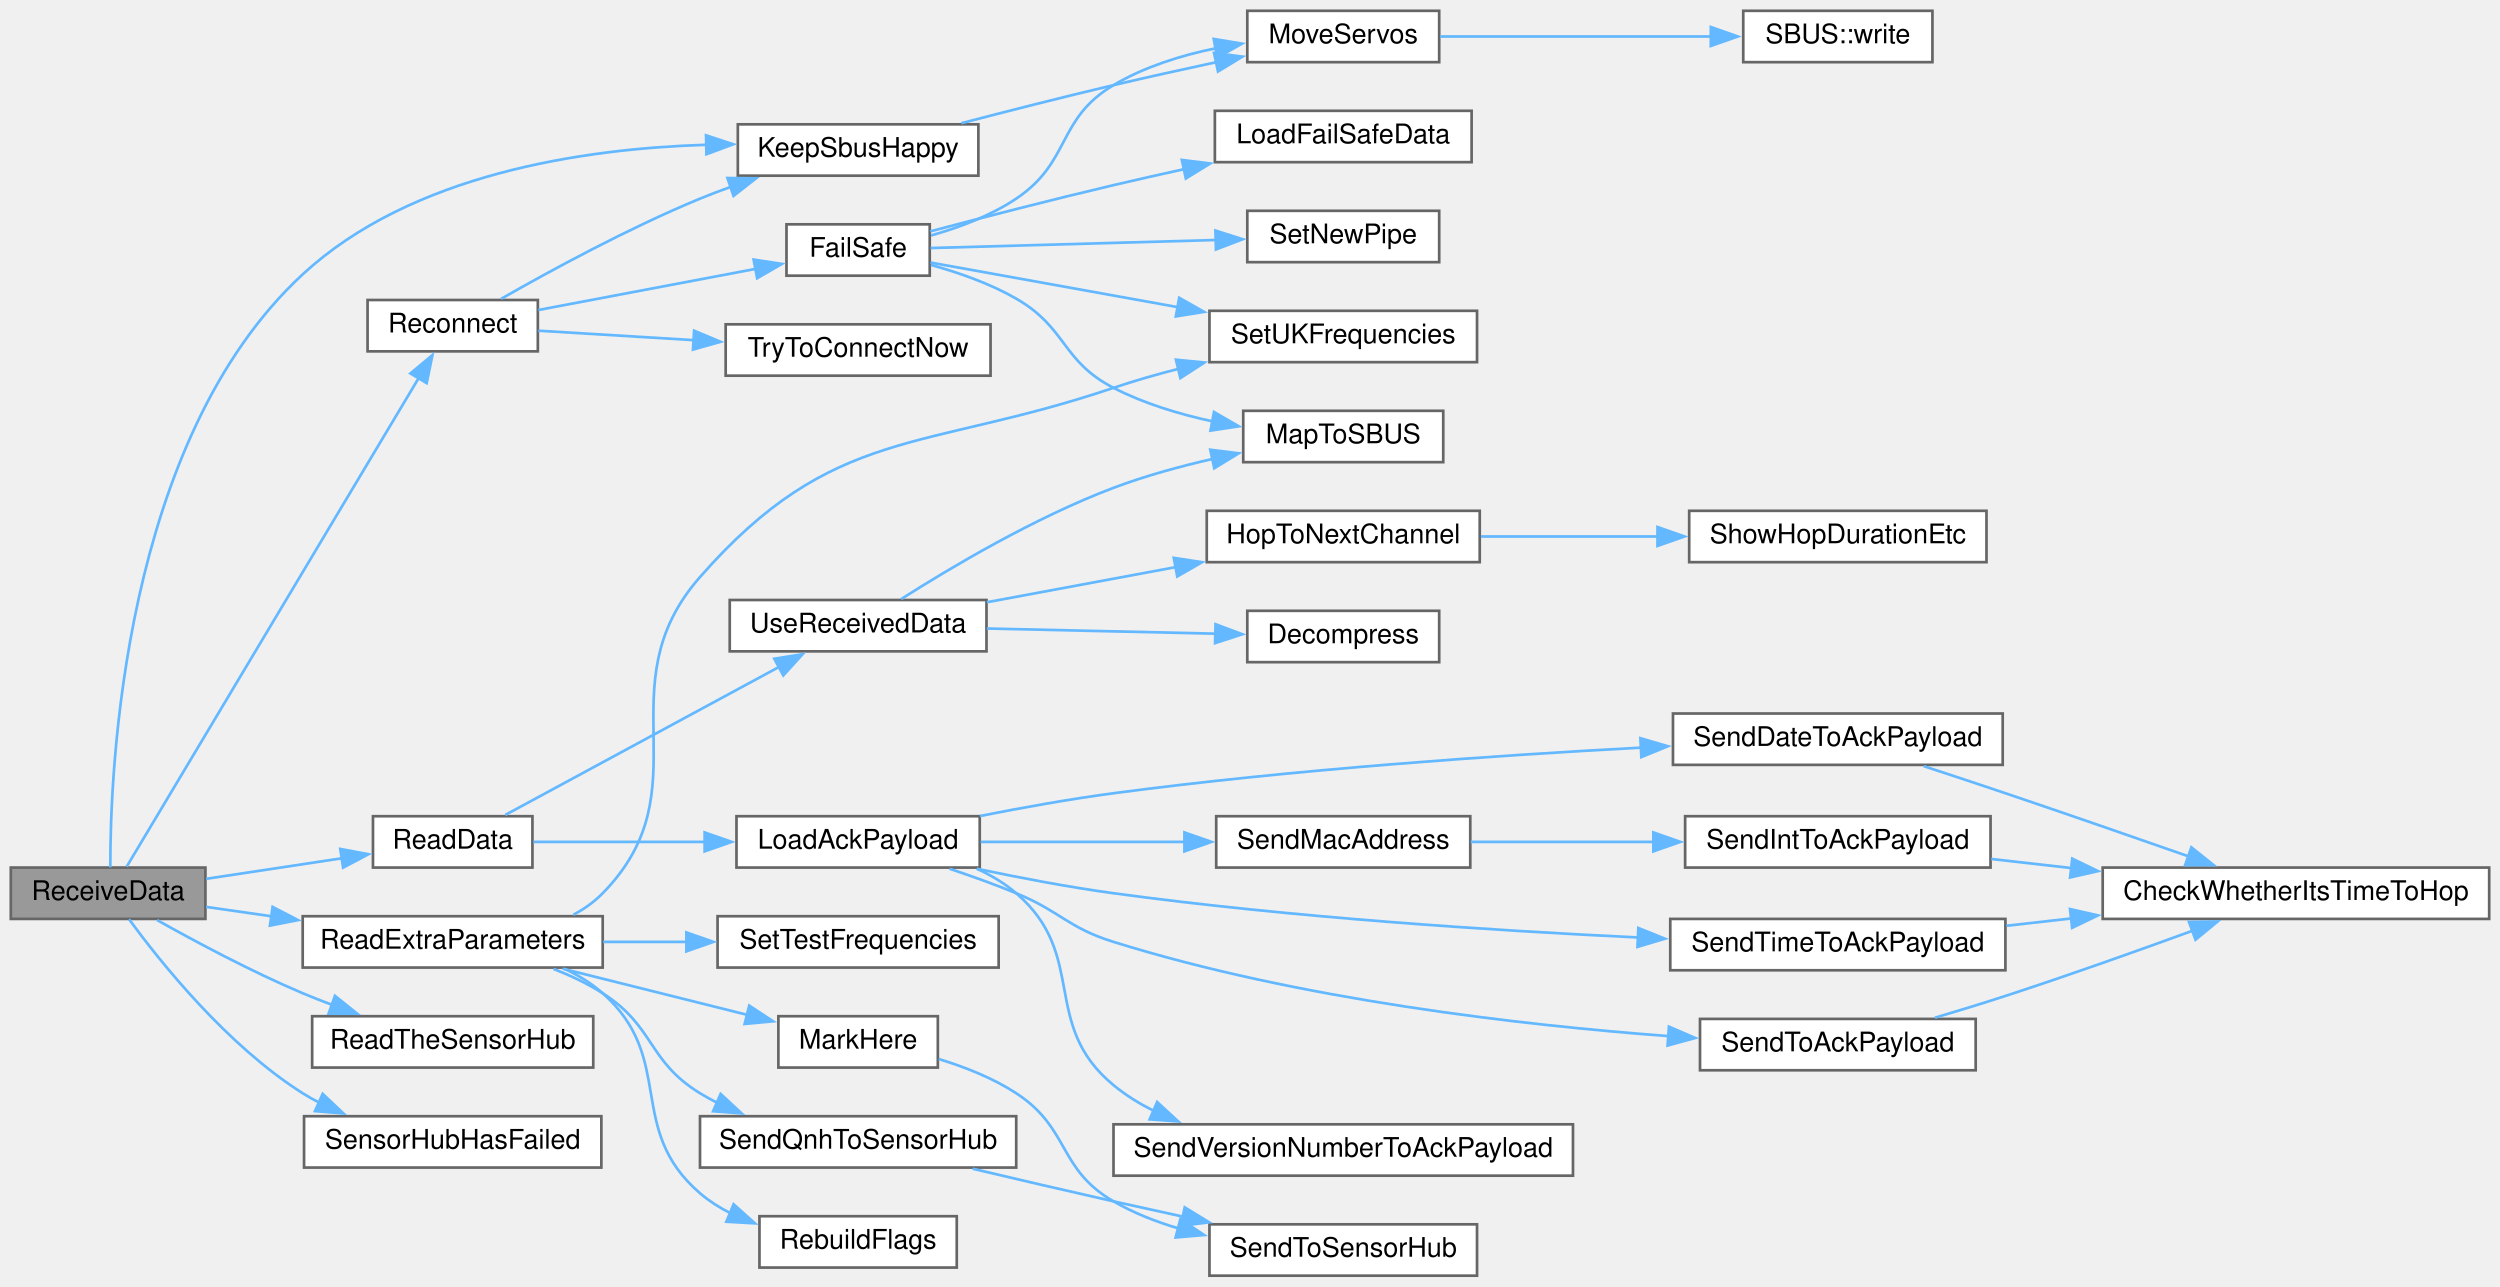
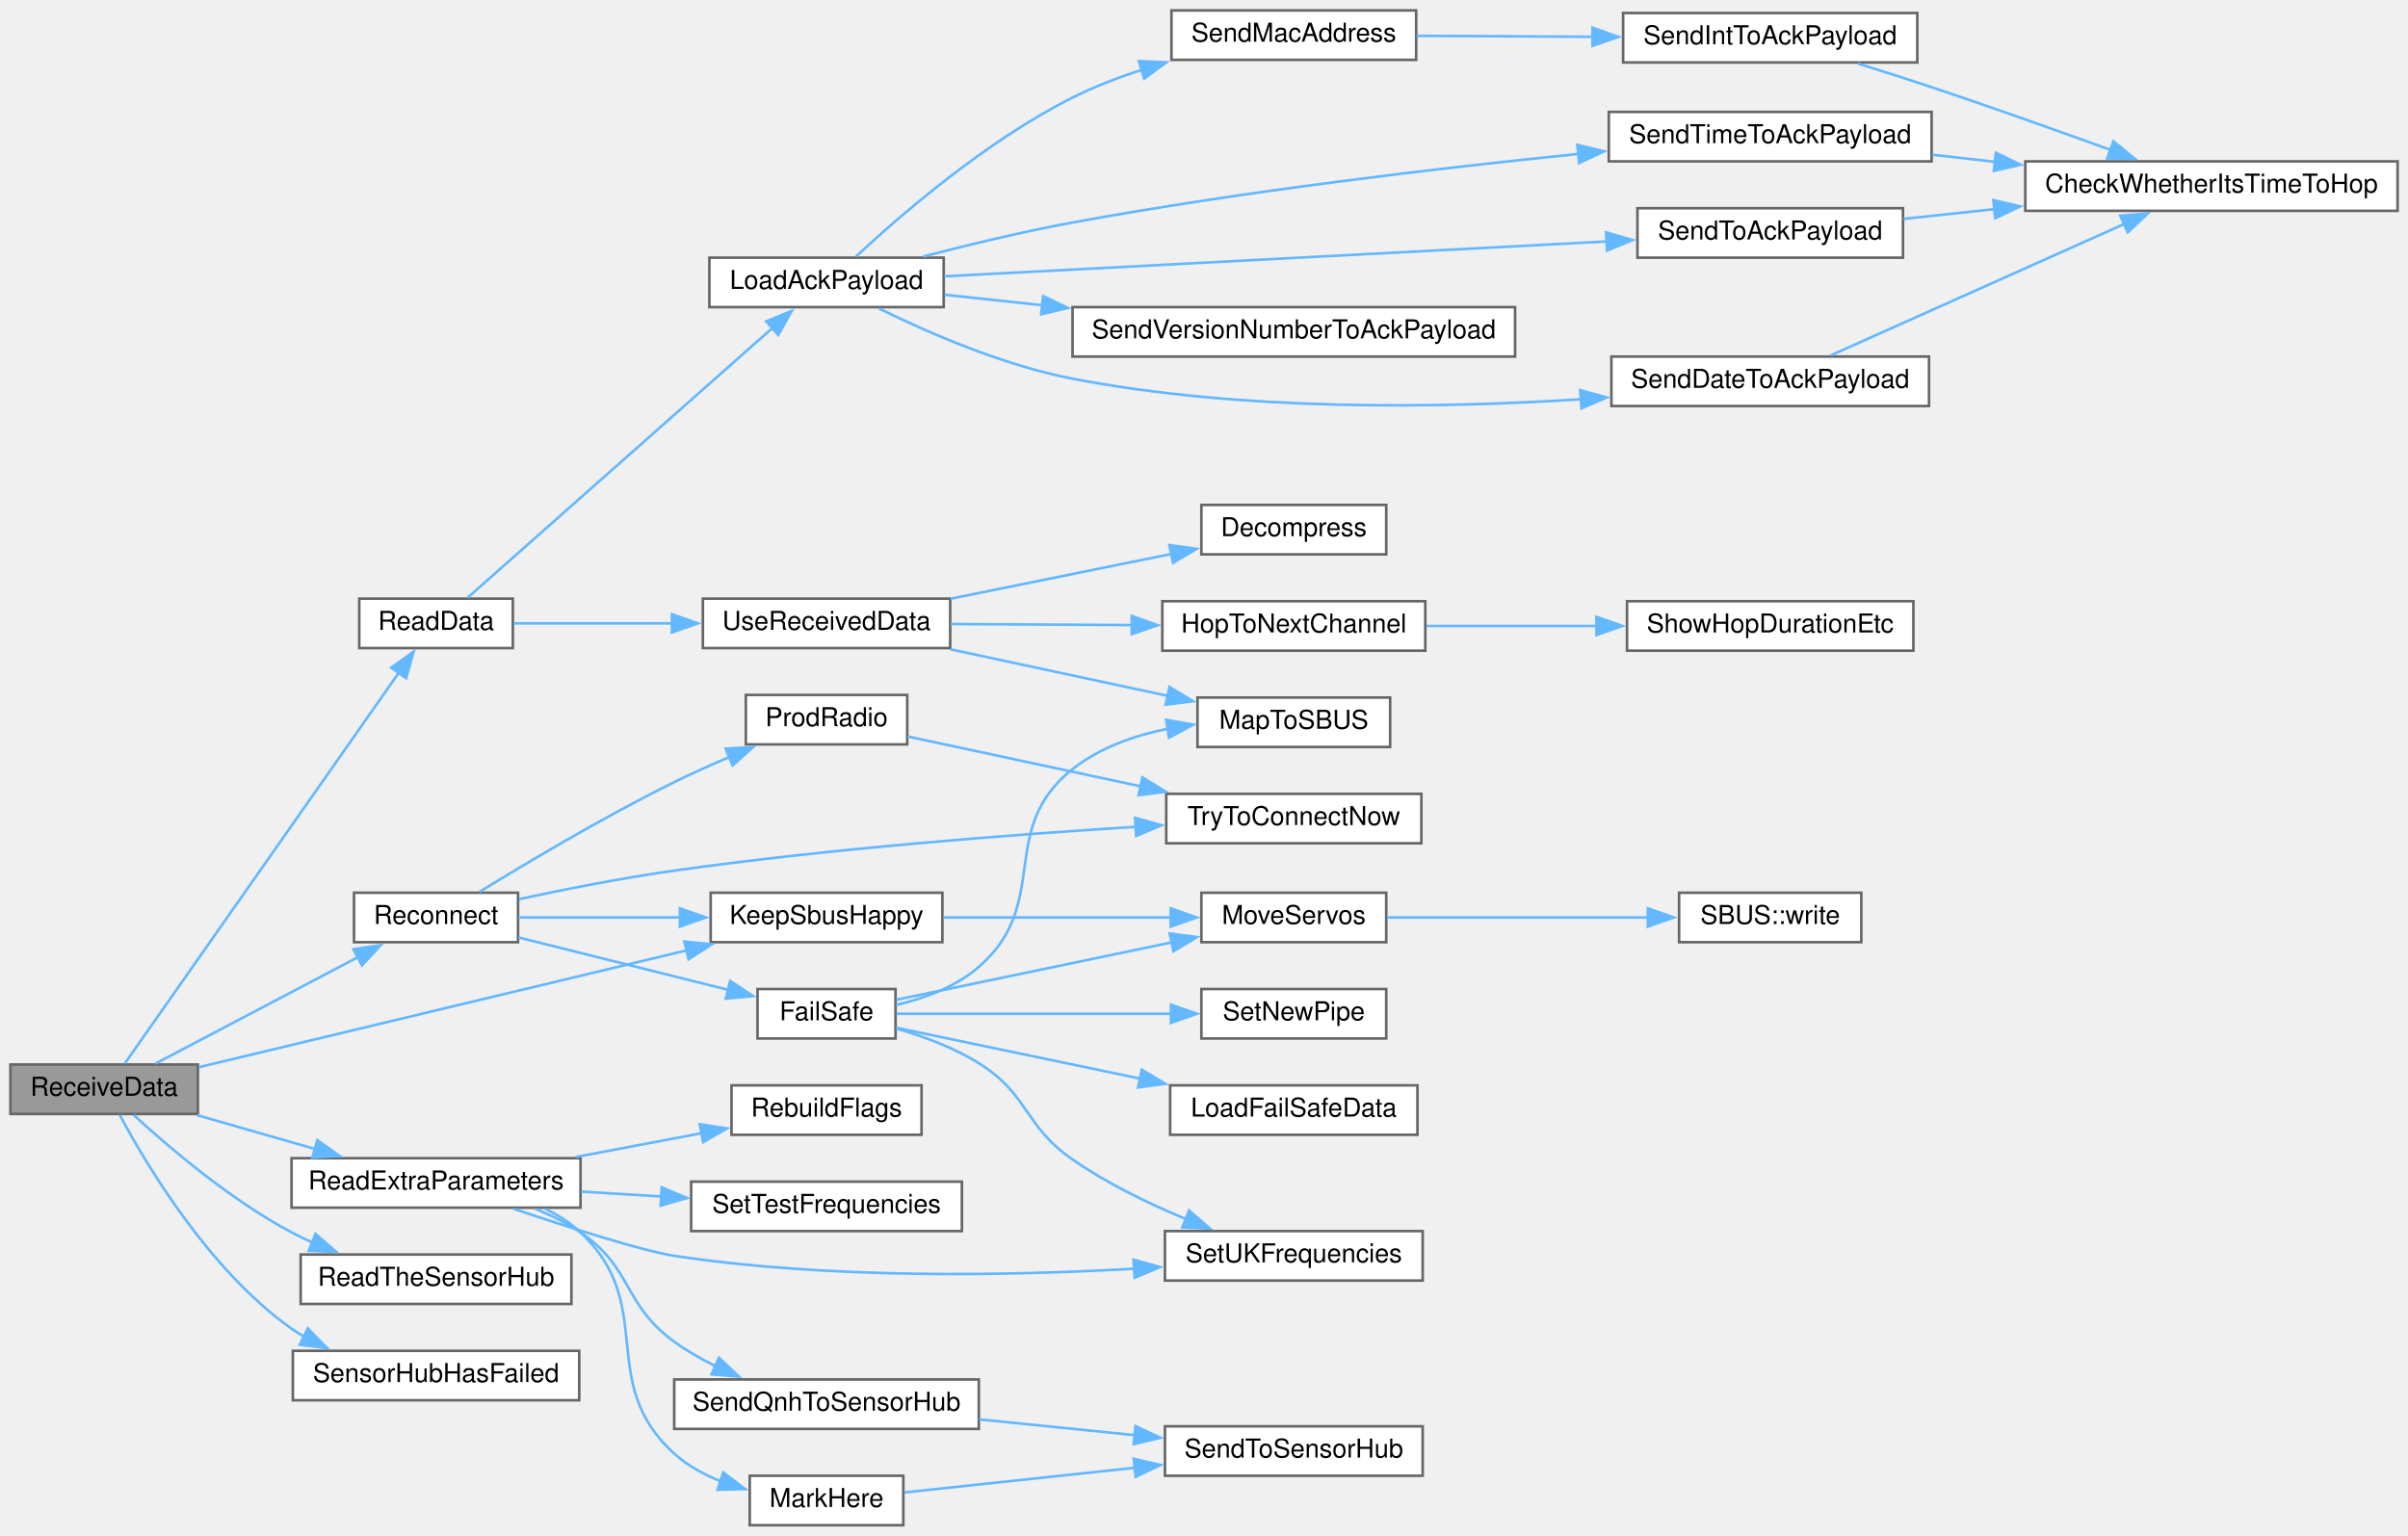
- <svg xmlns="http://www.w3.org/2000/svg" xmlns:xlink="http://www.w3.org/1999/xlink" width="925pt" height="476pt" viewBox="0.00 0.00 925.00 476.00">
-   <g id="graph0" class="graph" transform="scale(1 1) rotate(0) translate(4 472)">
+ <svg xmlns="http://www.w3.org/2000/svg" xmlns:xlink="http://www.w3.org/1999/xlink" width="925pt" height="590pt" viewBox="0.00 0.00 925.00 590.00">
+   <g id="graph0" class="graph" transform="scale(1 1) rotate(0) translate(4 586)">
    <g id="node1" class="node">
      <g id="a_node1">
        <a xlink:title=" ">
-           <polygon fill="#999999" stroke="#666666" points="72,-151 0,-151 0,-132 72,-132 72,-151" />
-           <text text-anchor="middle" x="36" y="-139" font-family="Helvetica,sans-Serif" font-size="10.00">ReceiveData</text>
+           <polygon fill="#999999" stroke="#666666" points="72,-177 0,-177 0,-158 72,-158 72,-177" />
+           <text text-anchor="middle" x="36" y="-165" font-family="Helvetica,sans-Serif" font-size="10.00">ReceiveData</text>
        </a>
      </g>
    </g>
    <g id="node2" class="node">
      <g id="a_node2">
        <a xlink:href="radio_8h.html#a6f74cdb7b32a3aa9e9342661bd44ad1a" target="_top" xlink:title=" ">
-           <polygon fill="white" stroke="#666666" points="358,-426 269,-426 269,-407 358,-407 358,-426" />
-           <text text-anchor="middle" x="313.5" y="-414" font-family="Helvetica,sans-Serif" font-size="10.00">KeepSbusHappy</text>
+           <polygon fill="white" stroke="#666666" points="358,-243 269,-243 269,-224 358,-224 358,-243" />
+           <text text-anchor="middle" x="313.5" y="-231" font-family="Helvetica,sans-Serif" font-size="10.00">KeepSbusHappy</text>
        </a>
      </g>
    </g>
    <g id="edge1" class="edge">
-       <path fill="none" stroke="#63b8ff" d="M36.82,-151.07C36.72,-186.16 41.34,-308.93 108,-370.5 148.21,-407.64 211.76,-417.01 257.35,-418.43" />
-       <polygon fill="#63b8ff" stroke="#63b8ff" points="257.24,-421.93 267.3,-418.61 257.37,-414.93 257.24,-421.93" />
+       <path fill="none" stroke="#63b8ff" d="M72.45,-175.99C120.04,-187.39 204.94,-207.73 259.96,-220.91" />
+       <polygon fill="#63b8ff" stroke="#63b8ff" points="258.88,-224.25 269.42,-223.18 260.51,-217.45 258.88,-224.25" />
    </g>
    <g id="node5" class="node">
      <g id="a_node5">
        <a xlink:href="ReceiverCode_2src_2main_8cpp.html#a07ca94db0e305e9c01ec51e417576308" target="_top" xlink:title=" ">
-           <polygon fill="white" stroke="#666666" points="193,-170 134,-170 134,-151 193,-151 193,-170" />
-           <text text-anchor="middle" x="163.5" y="-158" font-family="Helvetica,sans-Serif" font-size="10.00">ReadData</text>
+           <polygon fill="white" stroke="#666666" points="193,-356 134,-356 134,-337 193,-337 193,-356" />
+           <text text-anchor="middle" x="163.5" y="-344" font-family="Helvetica,sans-Serif" font-size="10.00">ReadData</text>
        </a>
      </g>
    </g>
    <g id="edge4" class="edge">
-       <path fill="none" stroke="#63b8ff" d="M72.29,-146.84C87.93,-149.21 106.4,-152.01 122.54,-154.45" />
-       <polygon fill="#63b8ff" stroke="#63b8ff" points="121.9,-157.89 132.31,-155.93 122.94,-150.97 121.9,-157.89" />
+       <path fill="none" stroke="#63b8ff" d="M43.93,-177.38C64.03,-206.05 122.64,-289.65 149.17,-327.49" />
+       <polygon fill="#63b8ff" stroke="#63b8ff" points="146.27,-329.45 154.88,-335.63 152,-325.43 146.27,-329.45" />
    </g>
    <g id="node19" class="node">
      <g id="a_node19">
        <a xlink:href="ReceiverCode_2src_2main_8cpp.html#a6c490ef42e364f8bb1430c436e86c9c0" target="_top" xlink:title=" ">
-           <polygon fill="white" stroke="#666666" points="219,-133 108,-133 108,-114 219,-114 219,-133" />
-           <text text-anchor="middle" x="163.5" y="-121" font-family="Helvetica,sans-Serif" font-size="10.00">ReadExtraParameters</text>
+           <polygon fill="white" stroke="#666666" points="219,-141 108,-141 108,-122 219,-122 219,-141" />
+           <text text-anchor="middle" x="163.5" y="-129" font-family="Helvetica,sans-Serif" font-size="10.00">ReadExtraParameters</text>
        </a>
      </g>
    </g>
    <g id="edge21" class="edge">
-       <path fill="none" stroke="#63b8ff" d="M72.29,-136.44C79.87,-135.35 88.11,-134.17 96.43,-132.98" />
-       <polygon fill="#63b8ff" stroke="#63b8ff" points="96.87,-136.45 106.27,-131.56 95.87,-129.52 96.87,-136.45" />
+       <path fill="none" stroke="#63b8ff" d="M71.63,-157.57C85.75,-153.51 102.28,-148.77 117.34,-144.45" />
+       <polygon fill="#63b8ff" stroke="#63b8ff" points="117.89,-147.94 126.53,-141.82 115.96,-141.21 117.89,-147.94" />
    </g>
    <g id="node26" class="node">
      <g id="a_node26">
        <a xlink:href="ReceiverCode_2src_2main_8cpp.html#a5d2350b2507883d3644251013370bc5b" target="_top" xlink:title=" ">
-           <polygon fill="white" stroke="#666666" points="215.5,-96 111.5,-96 111.5,-77 215.5,-77 215.5,-96" />
-           <text text-anchor="middle" x="163.5" y="-84" font-family="Helvetica,sans-Serif" font-size="10.00">ReadTheSensorHub</text>
+           <polygon fill="white" stroke="#666666" points="215.5,-104 111.5,-104 111.5,-85 215.5,-85 215.5,-104" />
+           <text text-anchor="middle" x="163.5" y="-92" font-family="Helvetica,sans-Serif" font-size="10.00">ReadTheSensorHub</text>
        </a>
      </g>
    </g>
    <g id="edge29" class="edge">
-       <path fill="none" stroke="#63b8ff" d="M54.13,-131.57C68.28,-123.62 89.05,-112.51 108,-104.5 111.55,-103 115.27,-101.54 119.03,-100.15" />
-       <polygon fill="#63b8ff" stroke="#63b8ff" points="119.93,-103.54 128.19,-96.91 117.59,-96.94 119.93,-103.54" />
+       <path fill="none" stroke="#63b8ff" d="M47.27,-157.69C60.41,-145.6 84.33,-125.1 108,-112.5 110.54,-111.15 113.2,-109.87 115.92,-108.67" />
+       <polygon fill="#63b8ff" stroke="#63b8ff" points="117.19,-111.93 125.19,-104.98 114.6,-105.43 117.19,-111.93" />
    </g>
    <g id="node27" class="node">
      <g id="a_node27">
-         <a xlink:href="radio_8h.html#a692b8b0727e0db358f99c7bf4e8235c0" target="_top" xlink:title=" ">
-           <polygon fill="white" stroke="#666666" points="195,-361 132,-361 132,-342 195,-342 195,-361" />
-           <text text-anchor="middle" x="163.5" y="-349" font-family="Helvetica,sans-Serif" font-size="10.00">Reconnect</text>
+         <a xlink:href="radio_8h.html#aca314b55765a1c3af5397c0cb3ce47ff" target="_top" xlink:title=" ">
+           <polygon fill="white" stroke="#666666" points="195,-243 132,-243 132,-224 195,-224 195,-243" />
+           <text text-anchor="middle" x="163.5" y="-231" font-family="Helvetica,sans-Serif" font-size="10.00">Reconnect</text>
        </a>
      </g>
    </g>
    <g id="edge30" class="edge">
-       <path fill="none" stroke="#63b8ff" d="M42.88,-151.35C62.36,-183.94 124.98,-288.71 150.99,-332.25" />
-       <polygon fill="#63b8ff" stroke="#63b8ff" points="147.86,-333.83 156,-340.62 153.87,-330.24 147.86,-333.83" />
-     </g>
-     <g id="node32" class="node">
-       <g id="a_node32">
+       <path fill="none" stroke="#63b8ff" d="M55.79,-177.38C76.4,-188.22 109.72,-205.74 133.65,-218.33" />
+       <polygon fill="#63b8ff" stroke="#63b8ff" points="131.76,-221.29 142.24,-222.85 135.02,-215.09 131.76,-221.29" />
+     </g>
+     <g id="node33" class="node">
+       <g id="a_node33">
        <a xlink:href="ReceiverCode_2src_2main_8cpp.html#ad8b70060a07f5323c3e1011dd6b1dd6f" target="_top" xlink:title=" ">
-           <polygon fill="white" stroke="#666666" points="218.5,-59 108.5,-59 108.5,-40 218.5,-40 218.5,-59" />
-           <text text-anchor="middle" x="163.5" y="-47" font-family="Helvetica,sans-Serif" font-size="10.00">SensorHubHasFailed</text>
-         </a>
-       </g>
-     </g>
-     <g id="edge39" class="edge">
-       <path fill="none" stroke="#63b8ff" d="M43.74,-131.89C55.2,-116.22 79.99,-85.16 108,-67.5 109.98,-66.25 112.05,-65.09 114.18,-63.99" />
-       <polygon fill="#63b8ff" stroke="#63b8ff" points="115.39,-67.28 123.09,-60.01 112.53,-60.89 115.39,-67.28" />
+           <polygon fill="white" stroke="#666666" points="218.5,-67 108.5,-67 108.5,-48 218.5,-48 218.5,-67" />
+           <text text-anchor="middle" x="163.5" y="-55" font-family="Helvetica,sans-Serif" font-size="10.00">SensorHubHasFailed</text>
+         </a>
+       </g>
+     </g>
+     <g id="edge41" class="edge">
+       <path fill="none" stroke="#63b8ff" d="M42.01,-157.62C52.01,-138.87 76.22,-98.01 108,-75.5 109.57,-74.39 111.2,-73.35 112.89,-72.37" />
+       <polygon fill="#63b8ff" stroke="#63b8ff" points="114.23,-75.61 121.66,-68.05 111.14,-69.33 114.23,-75.61" />
    </g>
    <g id="node3" class="node">
      <g id="a_node3">
        <a xlink:href="ReceiverCode_2src_2main_8cpp.html#a6f2443a0666140cf4d8b7352bb3b793c" target="_top" xlink:title=" ">
-           <polygon fill="white" stroke="#666666" points="528.5,-468 457.5,-468 457.5,-449 528.5,-449 528.5,-468" />
-           <text text-anchor="middle" x="493" y="-456" font-family="Helvetica,sans-Serif" font-size="10.00">MoveServos</text>
+           <polygon fill="white" stroke="#666666" points="528.5,-243 457.5,-243 457.5,-224 528.5,-224 528.5,-243" />
+           <text text-anchor="middle" x="493" y="-231" font-family="Helvetica,sans-Serif" font-size="10.00">MoveServos</text>
        </a>
      </g>
    </g>
    <g id="edge2" class="edge">
-       <path fill="none" stroke="#63b8ff" d="M351.72,-426.42C368.83,-430.88 389.4,-436.12 408,-440.5 420.34,-443.4 433.74,-446.36 446.14,-449.02" />
-       <polygon fill="#63b8ff" stroke="#63b8ff" points="445.2,-452.4 455.71,-451.05 446.66,-445.55 445.2,-452.4" />
+       <path fill="none" stroke="#63b8ff" d="M358.38,-233.5C384.94,-233.5 418.77,-233.5 445.75,-233.5" />
+       <polygon fill="#63b8ff" stroke="#63b8ff" points="445.72,-237 455.72,-233.5 445.72,-230 445.72,-237" />
    </g>
    <g id="node4" class="node">
      <g id="a_node4">
        <a xlink:href="classSBUS.html#aeb87d0ab21224d4cc84848c93a788848" target="_top" xlink:title=" ">
-           <polygon fill="white" stroke="#666666" points="711,-468 641,-468 641,-449 711,-449 711,-468" />
-           <text text-anchor="middle" x="676" y="-456" font-family="Helvetica,sans-Serif" font-size="10.00">SBUS::write</text>
+           <polygon fill="white" stroke="#666666" points="711,-243 641,-243 641,-224 711,-224 711,-243" />
+           <text text-anchor="middle" x="676" y="-231" font-family="Helvetica,sans-Serif" font-size="10.00">SBUS::write</text>
        </a>
      </g>
    </g>
    <g id="edge3" class="edge">
-       <path fill="none" stroke="#63b8ff" d="M528.9,-458.5C557.41,-458.5 597.94,-458.5 629.08,-458.5" />
-       <polygon fill="#63b8ff" stroke="#63b8ff" points="629,-462 639,-458.5 629,-455 629,-462" />
+       <path fill="none" stroke="#63b8ff" d="M528.9,-233.5C557.41,-233.5 597.94,-233.5 629.08,-233.5" />
+       <polygon fill="#63b8ff" stroke="#63b8ff" points="629,-237 639,-233.5 629,-230 629,-237" />
    </g>
    <g id="node6" class="node">
      <g id="a_node6">
        <a xlink:href="radio_8h.html#a664f409561bfcf119e0379dd991217e5" target="_top" xlink:title=" ">
-           <polygon fill="white" stroke="#666666" points="358.5,-170 268.5,-170 268.5,-151 358.5,-151 358.5,-170" />
-           <text text-anchor="middle" x="313.5" y="-158" font-family="Helvetica,sans-Serif" font-size="10.00">LoadAckPayload</text>
+           <polygon fill="white" stroke="#666666" points="358.5,-487 268.5,-487 268.5,-468 358.5,-468 358.5,-487" />
+           <text text-anchor="middle" x="313.5" y="-475" font-family="Helvetica,sans-Serif" font-size="10.00">LoadAckPayload</text>
        </a>
      </g>
    </g>
    <g id="edge5" class="edge">
-       <path fill="none" stroke="#63b8ff" d="M193.39,-160.5C211.43,-160.5 235.25,-160.5 256.85,-160.5" />
-       <polygon fill="#63b8ff" stroke="#63b8ff" points="256.72,-164 266.72,-160.5 256.72,-157 256.72,-164" />
+       <path fill="none" stroke="#63b8ff" d="M175.62,-356.35C200.59,-378.44 261.34,-432.22 292.84,-460.1" />
+       <polygon fill="#63b8ff" stroke="#63b8ff" points="290.31,-462.53 300.11,-466.54 294.95,-457.29 290.31,-462.53" />
    </g>
    <g id="node14" class="node">
      <g id="a_node14">
        <a xlink:href="ReceiverCode_2src_2main_8cpp.html#abb1997c589abc6432f612eaedf985e38" target="_top" xlink:title=" ">
-           <polygon fill="white" stroke="#666666" points="361,-250 266,-250 266,-231 361,-231 361,-250" />
-           <text text-anchor="middle" x="313.5" y="-238" font-family="Helvetica,sans-Serif" font-size="10.00">UseReceivedData</text>
+           <polygon fill="white" stroke="#666666" points="361,-356 266,-356 266,-337 361,-337 361,-356" />
+           <text text-anchor="middle" x="313.5" y="-344" font-family="Helvetica,sans-Serif" font-size="10.00">UseReceivedData</text>
        </a>
      </g>
    </g>
    <g id="edge16" class="edge">
-       <path fill="none" stroke="#63b8ff" d="M182.95,-170.47C208.45,-184.26 254.72,-209.27 284.5,-225.37" />
-       <polygon fill="#63b8ff" stroke="#63b8ff" points="282.49,-228.26 292.96,-229.94 285.82,-222.1 282.49,-228.26" />
+       <path fill="none" stroke="#63b8ff" d="M193.39,-346.5C210.71,-346.5 233.36,-346.5 254.25,-346.5" />
+       <polygon fill="#63b8ff" stroke="#63b8ff" points="254.12,-350 264.12,-346.5 254.12,-343 254.12,-350" />
    </g>
    <g id="node7" class="node">
      <g id="a_node7">
        <a xlink:href="radio_8h.html#affa2dcc4341b8daecac77e6e0a354b2d" target="_top" xlink:title=" ">
-           <polygon fill="white" stroke="#666666" points="737,-208 615,-208 615,-189 737,-189 737,-208" />
-           <text text-anchor="middle" x="676" y="-196" font-family="Helvetica,sans-Serif" font-size="10.00">SendDateToAckPayload</text>
+           <polygon fill="white" stroke="#666666" points="737,-449 615,-449 615,-430 737,-430 737,-449" />
+           <text text-anchor="middle" x="676" y="-437" font-family="Helvetica,sans-Serif" font-size="10.00">SendDateToAckPayload</text>
        </a>
      </g>
    </g>
    <g id="edge6" class="edge">
-       <path fill="none" stroke="#63b8ff" d="M358.56,-170.07C374.12,-173.16 391.78,-176.34 408,-178.5 473.92,-187.28 549.56,-192.5 603.46,-195.39" />
-       <polygon fill="#63b8ff" stroke="#63b8ff" points="602.94,-198.86 613.1,-195.89 603.3,-191.87 602.94,-198.86" />
+       <path fill="none" stroke="#63b8ff" d="M333.56,-467.51C352.02,-458.43 381.09,-445.68 408,-440.5 473.34,-427.92 549.35,-429.13 603.52,-432.62" />
+       <polygon fill="#63b8ff" stroke="#63b8ff" points="603.01,-436.1 613.23,-433.3 603.49,-429.11 603.01,-436.1" />
    </g>
    <g id="node9" class="node">
      <g id="a_node9">
        <a xlink:href="radio_8h.html#ab6bb1ded4e272b24f150c28295f4d291" target="_top" xlink:title=" ">
-           <polygon fill="white" stroke="#666666" points="540,-170 446,-170 446,-151 540,-151 540,-170" />
-           <text text-anchor="middle" x="493" y="-158" font-family="Helvetica,sans-Serif" font-size="10.00">SendMacAddress</text>
+           <polygon fill="white" stroke="#666666" points="540,-582 446,-582 446,-563 540,-563 540,-582" />
+           <text text-anchor="middle" x="493" y="-570" font-family="Helvetica,sans-Serif" font-size="10.00">SendMacAddress</text>
        </a>
      </g>
    </g>
    <g id="edge8" class="edge">
-       <path fill="none" stroke="#63b8ff" d="M358.83,-160.5C381.7,-160.5 409.88,-160.5 434.41,-160.5" />
-       <polygon fill="#63b8ff" stroke="#63b8ff" points="434.24,-164 444.24,-160.5 434.24,-157 434.24,-164" />
+       <path fill="none" stroke="#63b8ff" d="M324.84,-487.46C341.2,-502.7 374.64,-531.81 408,-548.5 416.29,-552.65 425.42,-556.19 434.5,-559.16" />
+       <polygon fill="#63b8ff" stroke="#63b8ff" points="433.47,-562.51 444.05,-562.08 435.51,-555.81 433.47,-562.51" />
    </g>
    <g id="node11" class="node">
      <g id="a_node11">
        <a xlink:href="radio_8h.html#a8162c1748e39496c4adf88c55d1c49b8" target="_top" xlink:title=" ">
-           <polygon fill="white" stroke="#666666" points="738,-132 614,-132 614,-113 738,-113 738,-132" />
-           <text text-anchor="middle" x="676" y="-120" font-family="Helvetica,sans-Serif" font-size="10.00">SendTimeToAckPayload</text>
+           <polygon fill="white" stroke="#666666" points="738,-543 614,-543 614,-524 738,-524 738,-543" />
+           <text text-anchor="middle" x="676" y="-531" font-family="Helvetica,sans-Serif" font-size="10.00">SendTimeToAckPayload</text>
        </a>
      </g>
    </g>
    <g id="edge11" class="edge">
-       <path fill="none" stroke="#63b8ff" d="M357.59,-150.53C373.37,-147.2 391.42,-143.76 408,-141.5 473.31,-132.58 548.21,-127.71 602.03,-125.14" />
-       <polygon fill="#63b8ff" stroke="#63b8ff" points="602.19,-128.64 612.01,-124.68 601.86,-121.65 602.19,-128.64" />
+       <path fill="none" stroke="#63b8ff" d="M350.69,-487.46C367.94,-491.94 388.93,-496.99 408,-500.5 473.4,-512.54 548.64,-521.4 602.54,-526.88" />
+       <polygon fill="#63b8ff" stroke="#63b8ff" points="601.91,-530.34 612.21,-527.85 602.6,-523.37 601.91,-530.34" />
    </g>
    <g id="node12" class="node">
      <g id="a_node12">
        <a xlink:href="radio_8h.html#a632401c7e72610ff0a0678358b6877ad" target="_top" xlink:title=" ">
-           <polygon fill="white" stroke="#666666" points="727,-95 625,-95 625,-76 727,-76 727,-95" />
-           <text text-anchor="middle" x="676" y="-83" font-family="Helvetica,sans-Serif" font-size="10.00">SendToAckPayload</text>
+           <polygon fill="white" stroke="#666666" points="727,-506 625,-506 625,-487 727,-487 727,-506" />
+           <text text-anchor="middle" x="676" y="-494" font-family="Helvetica,sans-Serif" font-size="10.00">SendToAckPayload</text>
        </a>
      </g>
    </g>
    <g id="edge13" class="edge">
-       <path fill="none" stroke="#63b8ff" d="M347.34,-150.56C355.48,-147.84 364.13,-144.75 372,-141.5 388.54,-134.68 390.92,-128.83 408,-123.5 476.43,-102.14 558.52,-92.74 613.44,-88.63" />
-       <polygon fill="#63b8ff" stroke="#63b8ff" points="613.5,-92.14 623.23,-87.94 613,-85.15 613.5,-92.14" />
+       <path fill="none" stroke="#63b8ff" d="M358.7,-479.83C422.6,-483.2 541.01,-489.44 613.42,-493.25" />
+       <polygon fill="#63b8ff" stroke="#63b8ff" points="612.96,-496.73 623.13,-493.77 613.32,-489.74 612.96,-496.73" />
    </g>
    <g id="node13" class="node">
      <g id="a_node13">
        <a xlink:href="radio_8h.html#af56956a6b17dbdfc9fceedeb5a13cb71" target="_top" xlink:title=" ">
-           <polygon fill="white" stroke="#666666" points="578,-56 408,-56 408,-37 578,-37 578,-56" />
-           <text text-anchor="middle" x="493" y="-44" font-family="Helvetica,sans-Serif" font-size="10.00">SendVersionNumberToAckPayload</text>
+           <polygon fill="white" stroke="#666666" points="578,-468 408,-468 408,-449 578,-449 578,-468" />
+           <text text-anchor="middle" x="493" y="-456" font-family="Helvetica,sans-Serif" font-size="10.00">SendVersionNumberToAckPayload</text>
        </a>
      </g>
    </g>
    <g id="edge15" class="edge">
-       <path fill="none" stroke="#63b8ff" d="M357.36,-150.59C362.65,-148.19 367.7,-145.2 372,-141.5 398.82,-118.43 380.71,-93.02 408,-70.5 412.49,-66.79 417.52,-63.66 422.84,-61.01" />
-       <polygon fill="#63b8ff" stroke="#63b8ff" points="424.14,-64.26 431.93,-57.08 421.37,-57.83 424.14,-64.26" />
+       <path fill="none" stroke="#63b8ff" d="M358.83,-472.75C370.47,-471.51 383.47,-470.12 396.67,-468.7" />
+       <polygon fill="#63b8ff" stroke="#63b8ff" points="396.7,-472.22 406.27,-467.68 395.95,-465.26 396.7,-472.22" />
    </g>
    <g id="node8" class="node">
      <g id="a_node8">
        <a xlink:href="radio_8h.html#ad21c5c00ff554736e4e21cee13773cd5" target="_top" xlink:title=" ">
-           <polygon fill="white" stroke="#666666" points="917,-151 774,-151 774,-132 917,-132 917,-151" />
-           <text text-anchor="middle" x="845.5" y="-139" font-family="Helvetica,sans-Serif" font-size="10.00">CheckWhetherItsTimeToHop</text>
+           <polygon fill="white" stroke="#666666" points="917,-524 774,-524 774,-505 917,-505 917,-524" />
+           <text text-anchor="middle" x="845.5" y="-512" font-family="Helvetica,sans-Serif" font-size="10.00">CheckWhetherItsTimeToHop</text>
        </a>
      </g>
    </g>
    <g id="edge7" class="edge">
-       <path fill="none" stroke="#63b8ff" d="M707.75,-188.53C717.44,-185.36 728.18,-181.82 738,-178.5 760.53,-170.89 785.67,-162.17 805.86,-155.11" />
-       <polygon fill="#63b8ff" stroke="#63b8ff" points="806.81,-158.48 815.09,-151.87 804.49,-151.88 806.81,-158.48" />
+       <path fill="none" stroke="#63b8ff" d="M699.24,-449.46C728.23,-462.44 779.13,-485.23 812.33,-500.09" />
+       <polygon fill="#63b8ff" stroke="#63b8ff" points="810.49,-503.11 821.05,-504 813.35,-496.72 810.49,-503.11" />
    </g>
    <g id="node10" class="node">
      <g id="a_node10">
        <a xlink:href="radio_8h.html#a5b9bcce29081b0c53837ecb90e0a6b33" target="_top" xlink:title=" ">
-           <polygon fill="white" stroke="#666666" points="732.5,-170 619.5,-170 619.5,-151 732.5,-151 732.5,-170" />
-           <text text-anchor="middle" x="676" y="-158" font-family="Helvetica,sans-Serif" font-size="10.00">SendIntToAckPayload</text>
+           <polygon fill="white" stroke="#666666" points="732.5,-581 619.5,-581 619.5,-562 732.5,-562 732.5,-581" />
+           <text text-anchor="middle" x="676" y="-569" font-family="Helvetica,sans-Serif" font-size="10.00">SendIntToAckPayload</text>
        </a>
      </g>
    </g>
    <g id="edge9" class="edge">
-       <path fill="none" stroke="#63b8ff" d="M540.14,-160.5C560.75,-160.5 585.44,-160.5 608.02,-160.5" />
-       <polygon fill="#63b8ff" stroke="#63b8ff" points="607.74,-164 617.74,-160.5 607.74,-157 607.74,-164" />
+       <path fill="none" stroke="#63b8ff" d="M540.14,-572.25C560.75,-572.13 585.44,-571.99 608.02,-571.87" />
+       <polygon fill="#63b8ff" stroke="#63b8ff" points="607.76,-575.37 617.74,-571.82 607.72,-568.37 607.76,-575.37" />
    </g>
    <g id="edge10" class="edge">
-       <path fill="none" stroke="#63b8ff" d="M732.78,-154.17C742.32,-153.09 752.41,-151.95 762.46,-150.81" />
-       <polygon fill="#63b8ff" stroke="#63b8ff" points="762.73,-154.3 772.27,-149.69 761.94,-147.34 762.73,-154.3" />
+       <path fill="none" stroke="#63b8ff" d="M709.69,-561.59C718.87,-558.73 728.85,-555.56 738,-552.5 760.94,-544.84 786.46,-535.75 806.77,-528.39" />
+       <polygon fill="#63b8ff" stroke="#63b8ff" points="807.85,-531.72 816.04,-525.01 805.45,-525.14 807.85,-531.72" />
    </g>
    <g id="edge12" class="edge">
-       <path fill="none" stroke="#63b8ff" d="M738.42,-129.47C746.23,-130.35 754.31,-131.27 762.38,-132.18" />
-       <polygon fill="#63b8ff" stroke="#63b8ff" points="761.9,-135.65 772.23,-133.3 762.69,-128.7 761.9,-135.65" />
+       <path fill="none" stroke="#63b8ff" d="M738.42,-526.53C746.23,-525.65 754.31,-524.73 762.38,-523.82" />
+       <polygon fill="#63b8ff" stroke="#63b8ff" points="762.69,-527.3 772.23,-522.7 761.9,-520.35 762.69,-527.3" />
    </g>
    <g id="edge14" class="edge">
-       <path fill="none" stroke="#63b8ff" d="M711.94,-95.45C720.49,-97.98 729.6,-100.76 738,-103.5 761.15,-111.04 786.87,-120.19 807.23,-127.63" />
-       <polygon fill="#63b8ff" stroke="#63b8ff" points="805.93,-130.88 816.52,-131.04 808.34,-124.31 805.93,-130.88" />
+       <path fill="none" stroke="#63b8ff" d="M727.26,-501.9C738.28,-503.09 750.24,-504.37 762.15,-505.65" />
+       <polygon fill="#63b8ff" stroke="#63b8ff" points="761.71,-509.12 772.03,-506.71 762.46,-502.16 761.71,-509.12" />
    </g>
    <g id="node15" class="node">
      <g id="a_node15">
        <a xlink:href="radio_8h.html#a6feccc8c0583de3235616d42076f1371" target="_top" xlink:title=" ">
-           <polygon fill="white" stroke="#666666" points="528.5,-246 457.5,-246 457.5,-227 528.5,-227 528.5,-246" />
-           <text text-anchor="middle" x="493" y="-234" font-family="Helvetica,sans-Serif" font-size="10.00">Decompress</text>
+           <polygon fill="white" stroke="#666666" points="528.5,-392 457.5,-392 457.5,-373 528.5,-373 528.5,-392" />
+           <text text-anchor="middle" x="493" y="-380" font-family="Helvetica,sans-Serif" font-size="10.00">Decompress</text>
        </a>
      </g>
    </g>
    <g id="edge17" class="edge">
-       <path fill="none" stroke="#63b8ff" d="M361.14,-239.45C387.23,-238.86 419.66,-238.13 445.7,-237.54" />
-       <polygon fill="#63b8ff" stroke="#63b8ff" points="445.74,-241.04 455.66,-237.32 445.58,-234.05 445.74,-241.04" />
+       <path fill="none" stroke="#63b8ff" d="M361.14,-355.96C387.35,-361.28 419.95,-367.89 446.05,-373.18" />
+       <polygon fill="#63b8ff" stroke="#63b8ff" points="445.19,-376.58 455.69,-375.14 446.59,-369.72 445.19,-376.58" />
    </g>
    <g id="node16" class="node">
      <g id="a_node16">
        <a xlink:href="radio_8h.html#a62ec0168b1eea5f5c14f663d9217574d" target="_top" xlink:title=" ">
-           <polygon fill="white" stroke="#666666" points="543.5,-283 442.5,-283 442.5,-264 543.5,-264 543.5,-283" />
-           <text text-anchor="middle" x="493" y="-271" font-family="Helvetica,sans-Serif" font-size="10.00">HopToNextChannel</text>
+           <polygon fill="white" stroke="#666666" points="543.5,-355 442.5,-355 442.5,-336 543.5,-336 543.5,-355" />
+           <text text-anchor="middle" x="493" y="-343" font-family="Helvetica,sans-Serif" font-size="10.00">HopToNextChannel</text>
        </a>
      </g>
    </g>
    <g id="edge18" class="edge">
-       <path fill="none" stroke="#63b8ff" d="M361.14,-249.17C382.59,-253.16 408.31,-257.94 431.25,-262.21" />
-       <polygon fill="#63b8ff" stroke="#63b8ff" points="430.3,-265.59 440.77,-263.98 431.58,-258.71 430.3,-265.59" />
+       <path fill="none" stroke="#63b8ff" d="M361.14,-346.24C382.49,-346.12 408.07,-345.97 430.94,-345.84" />
+       <polygon fill="#63b8ff" stroke="#63b8ff" points="430.76,-349.35 440.74,-345.79 430.72,-342.35 430.76,-349.35" />
    </g>
    <g id="node18" class="node">
      <g id="a_node18">
        <a xlink:href="ReceiverCode_2src_2main_8cpp.html#a6a495c5560f12cc3fd3df9454927d681" target="_top" xlink:title=" ">
-           <polygon fill="white" stroke="#666666" points="530,-320 456,-320 456,-301 530,-301 530,-320" />
-           <text text-anchor="middle" x="493" y="-308" font-family="Helvetica,sans-Serif" font-size="10.00">MapToSBUS</text>
+           <polygon fill="white" stroke="#666666" points="530,-318 456,-318 456,-299 530,-299 530,-318" />
+           <text text-anchor="middle" x="493" y="-306" font-family="Helvetica,sans-Serif" font-size="10.00">MapToSBUS</text>
        </a>
      </g>
    </g>
    <g id="edge20" class="edge">
-       <path fill="none" stroke="#63b8ff" d="M329.43,-250.34C347.38,-261.77 378.76,-280.47 408,-291.5 419.67,-295.91 432.66,-299.46 444.87,-302.25" />
-       <polygon fill="#63b8ff" stroke="#63b8ff" points="443.81,-305.6 454.32,-304.28 445.28,-298.75 443.81,-305.6" />
+       <path fill="none" stroke="#63b8ff" d="M361.14,-336.52C386.9,-331 418.84,-324.16 444.71,-318.62" />
+       <polygon fill="#63b8ff" stroke="#63b8ff" points="445.23,-322.09 454.28,-316.58 443.77,-315.25 445.23,-322.09" />
    </g>
    <g id="node17" class="node">
      <g id="a_node17">
        <a xlink:href="radio_8h.html#a2863e7455e30e6fddc0fcf56f62d6564" target="_top" xlink:title=" ">
-           <polygon fill="white" stroke="#666666" points="731,-283 621,-283 621,-264 731,-264 731,-283" />
-           <text text-anchor="middle" x="676" y="-271" font-family="Helvetica,sans-Serif" font-size="10.00">ShowHopDurationEtc</text>
+           <polygon fill="white" stroke="#666666" points="731,-355 621,-355 621,-336 731,-336 731,-355" />
+           <text text-anchor="middle" x="676" y="-343" font-family="Helvetica,sans-Serif" font-size="10.00">ShowHopDurationEtc</text>
        </a>
      </g>
    </g>
    <g id="edge19" class="edge">
-       <path fill="none" stroke="#63b8ff" d="M543.94,-273.5C564.16,-273.5 587.79,-273.5 609.37,-273.5" />
-       <polygon fill="#63b8ff" stroke="#63b8ff" points="609.27,-277 619.27,-273.5 609.27,-270 609.27,-277" />
+       <path fill="none" stroke="#63b8ff" d="M543.94,-345.5C564.16,-345.5 587.79,-345.5 609.37,-345.5" />
+       <polygon fill="#63b8ff" stroke="#63b8ff" points="609.27,-349 619.27,-345.5 609.27,-342 609.27,-349" />
    </g>
    <g id="node20" class="node">
      <g id="a_node20">
        <a xlink:href="ReceiverCode_2src_2main_8cpp.html#a5ae8a2aa29e834880ccf370c7547961b" target="_top" xlink:title=" ">
-           <polygon fill="white" stroke="#666666" points="343,-96 284,-96 284,-77 343,-77 343,-96" />
-           <text text-anchor="middle" x="313.5" y="-84" font-family="Helvetica,sans-Serif" font-size="10.00">MarkHere</text>
+           <polygon fill="white" stroke="#666666" points="343,-19 284,-19 284,0 343,0 343,-19" />
+           <text text-anchor="middle" x="313.5" y="-7" font-family="Helvetica,sans-Serif" font-size="10.00">MarkHere</text>
        </a>
      </g>
    </g>
    <g id="edge22" class="edge">
-       <path fill="none" stroke="#63b8ff" d="M204.16,-113.58C225.35,-108.29 251.38,-101.78 272.6,-96.47" />
-       <polygon fill="#63b8ff" stroke="#63b8ff" points="273.21,-99.93 282.06,-94.11 271.51,-93.14 273.21,-99.93" />
+       <path fill="none" stroke="#63b8ff" d="M205.37,-121.59C210.34,-119.18 215.05,-116.2 219,-112.5 248.94,-84.45 224.61,-55.07 255,-27.5 260.06,-22.91 266.29,-19.49 272.75,-16.94" />
+       <polygon fill="#63b8ff" stroke="#63b8ff" points="273.8,-20.28 282.25,-13.88 271.66,-13.61 273.8,-20.28" />
    </g>
    <g id="node22" class="node">
      <g id="a_node22">
        <a xlink:href="ReceiverCode_2src_2main_8cpp.html#ad86a39e4cba19592c760833870f6f69c" target="_top" xlink:title=" ">
-           <polygon fill="white" stroke="#666666" points="350,-22 277,-22 277,-3 350,-3 350,-22" />
-           <text text-anchor="middle" x="313.5" y="-10" font-family="Helvetica,sans-Serif" font-size="10.00">RebuildFlags</text>
+           <polygon fill="white" stroke="#666666" points="350,-169 277,-169 277,-150 350,-150 350,-169" />
+           <text text-anchor="middle" x="313.5" y="-157" font-family="Helvetica,sans-Serif" font-size="10.00">RebuildFlags</text>
        </a>
      </g>
    </g>
    <g id="edge24" class="edge">
-       <path fill="none" stroke="#63b8ff" d="M204.92,-113.53C210.02,-111.13 214.88,-108.16 219,-104.5 246.33,-80.2 227.28,-54.36 255,-30.5 258.38,-27.59 262.23,-25.15 266.3,-23.1" />
-       <polygon fill="#63b8ff" stroke="#63b8ff" points="267.43,-26.42 275.33,-19.36 264.75,-19.96 267.43,-26.42" />
+       <path fill="none" stroke="#63b8ff" d="M217.1,-141.45C233.01,-144.46 250.36,-147.74 265.86,-150.68" />
+       <polygon fill="#63b8ff" stroke="#63b8ff" points="264.8,-154.04 275.28,-152.46 266.1,-147.16 264.8,-154.04" />
    </g>
    <g id="node23" class="node">
      <g id="a_node23">
        <a xlink:href="ReceiverCode_2src_2main_8cpp.html#af2b1ba43295661243b7bb78004d470d8" target="_top" xlink:title=" ">
-           <polygon fill="white" stroke="#666666" points="372,-59 255,-59 255,-40 372,-40 372,-59" />
-           <text text-anchor="middle" x="313.5" y="-47" font-family="Helvetica,sans-Serif" font-size="10.00">SendQnhToSensorHub</text>
+           <polygon fill="white" stroke="#666666" points="372,-56 255,-56 255,-37 372,-37 372,-56" />
+           <text text-anchor="middle" x="313.5" y="-44" font-family="Helvetica,sans-Serif" font-size="10.00">SendQnhToSensorHub</text>
        </a>
      </g>
    </g>
    <g id="edge25" class="edge">
-       <path fill="none" stroke="#63b8ff" d="M200.78,-113.51C207.1,-111.04 213.42,-108.05 219,-104.5 238.35,-92.17 235.45,-79.52 255,-67.5 257.02,-66.26 259.13,-65.1 261.3,-64.01" />
-       <polygon fill="#63b8ff" stroke="#63b8ff" points="262.63,-67.25 270.4,-60.05 259.84,-60.83 262.63,-67.25" />
+       <path fill="none" stroke="#63b8ff" d="M201.55,-121.57C207.65,-119.11 213.7,-116.11 219,-112.5 239.31,-98.64 235.12,-84.96 255,-70.5 259.92,-66.92 265.46,-63.76 271.1,-61" />
+       <polygon fill="#63b8ff" stroke="#63b8ff" points="272.17,-64.35 279.87,-57.08 269.31,-57.96 272.17,-64.35" />
    </g>
    <g id="node24" class="node">
      <g id="a_node24">
        <a xlink:href="ReceiverCode_2src_2main_8cpp.html#a31a35307bbac88ceda244272f25d399a" target="_top" xlink:title=" ">
-           <polygon fill="white" stroke="#666666" points="365.5,-133 261.5,-133 261.5,-114 365.5,-114 365.5,-133" />
-           <text text-anchor="middle" x="313.5" y="-121" font-family="Helvetica,sans-Serif" font-size="10.00">SetTestFrequencies</text>
+           <polygon fill="white" stroke="#666666" points="365.5,-132 261.5,-132 261.5,-113 365.5,-113 365.5,-132" />
+           <text text-anchor="middle" x="313.5" y="-120" font-family="Helvetica,sans-Serif" font-size="10.00">SetTestFrequencies</text>
        </a>
      </g>
    </g>
    <g id="edge27" class="edge">
-       <path fill="none" stroke="#63b8ff" d="M219.19,-123.5C229.24,-123.5 239.8,-123.5 250.06,-123.5" />
-       <polygon fill="#63b8ff" stroke="#63b8ff" points="249.96,-127 259.96,-123.5 249.96,-120 249.96,-127" />
+       <path fill="none" stroke="#63b8ff" d="M219.19,-128.17C229.24,-127.56 239.8,-126.92 250.06,-126.3" />
+       <polygon fill="#63b8ff" stroke="#63b8ff" points="250.19,-129.8 259.96,-125.7 249.76,-122.81 250.19,-129.8" />
    </g>
    <g id="node25" class="node">
      <g id="a_node25">
        <a xlink:href="ReceiverCode_2src_2main_8cpp.html#a2eabdb233653fa02f0b899e26b5e8ce7" target="_top" xlink:title=" ">
-           <polygon fill="white" stroke="#666666" points="542.5,-357 443.5,-357 443.5,-338 542.5,-338 542.5,-357" />
-           <text text-anchor="middle" x="493" y="-345" font-family="Helvetica,sans-Serif" font-size="10.00">SetUKFrequencies</text>
+           <polygon fill="white" stroke="#666666" points="542.5,-113 443.5,-113 443.5,-94 542.5,-94 542.5,-113" />
+           <text text-anchor="middle" x="493" y="-101" font-family="Helvetica,sans-Serif" font-size="10.00">SetUKFrequencies</text>
        </a>
      </g>
    </g>
    <g id="edge28" class="edge">
-       <path fill="none" stroke="#63b8ff" d="M208.14,-133.5C212.14,-135.66 215.86,-138.3 219,-141.5 257.07,-180.36 219.12,-217.6 255,-258.5 304.31,-314.71 337.15,-304.57 408,-328.5 415.69,-331.1 423.9,-333.45 432.06,-335.54" />
-       <polygon fill="#63b8ff" stroke="#63b8ff" points="431.09,-338.91 441.64,-337.87 432.75,-332.11 431.09,-338.91" />
+       <path fill="none" stroke="#63b8ff" d="M193.25,-121.58C214.98,-114.27 243.05,-105.31 255,-103.5 314.57,-94.5 383.53,-95.79 431.65,-98.55" />
+       <polygon fill="#63b8ff" stroke="#63b8ff" points="431.41,-102.04 441.6,-99.17 431.84,-95.06 431.41,-102.04" />
    </g>
    <g id="node21" class="node">
      <g id="a_node21">
        <a xlink:href="ReceiverCode_2src_2main_8cpp.html#a3f80da71956ba53fcff126bfe2296e65" target="_top" xlink:title=" ">
-           <polygon fill="white" stroke="#666666" points="542.5,-19 443.5,-19 443.5,0 542.5,0 542.5,-19" />
-           <text text-anchor="middle" x="493" y="-7" font-family="Helvetica,sans-Serif" font-size="10.00">SendToSensorHub</text>
+           <polygon fill="white" stroke="#666666" points="542.5,-38 443.5,-38 443.5,-19 542.5,-19 542.5,-38" />
+           <text text-anchor="middle" x="493" y="-26" font-family="Helvetica,sans-Serif" font-size="10.00">SendToSensorHub</text>
        </a>
      </g>
    </g>
    <g id="edge23" class="edge">
-       <path fill="none" stroke="#63b8ff" d="M343.31,-80.16C352.93,-77.24 363.37,-73.13 372,-67.5 392.02,-54.42 387.3,-39.48 408,-27.5 415.36,-23.24 423.61,-19.99 431.98,-17.5" />
-       <polygon fill="#63b8ff" stroke="#63b8ff" points="432.73,-20.92 441.54,-15.03 430.98,-14.14 432.73,-20.92" />
+       <path fill="none" stroke="#63b8ff" d="M343.41,-12.59C367.37,-15.16 402.21,-18.89 432.13,-22.09" />
+       <polygon fill="#63b8ff" stroke="#63b8ff" points="431.51,-25.54 441.82,-23.13 432.25,-18.58 431.51,-25.54" />
    </g>
    <g id="edge26" class="edge">
-       <path fill="none" stroke="#63b8ff" d="M355.88,-39.57C372.12,-35.73 390.92,-31.34 408,-27.5 416.3,-25.64 425.06,-23.71 433.68,-21.84" />
-       <polygon fill="#63b8ff" stroke="#63b8ff" points="434.35,-25.27 443.39,-19.74 432.88,-18.43 434.35,-25.27" />
+       <path fill="none" stroke="#63b8ff" d="M372.13,-40.66C391.25,-38.72 412.57,-36.55 431.88,-34.6" />
+       <polygon fill="#63b8ff" stroke="#63b8ff" points="432.18,-38.08 441.78,-33.59 431.48,-31.12 432.18,-38.08" />
    </g>
    <g id="edge37" class="edge">
-       <path fill="none" stroke="#63b8ff" d="M181.42,-361.43C199.29,-371.65 228.49,-387.56 255,-398.5 258.64,-400 262.45,-401.45 266.31,-402.83" />
-       <polygon fill="#63b8ff" stroke="#63b8ff" points="265.15,-406.13 275.75,-406.03 267.4,-399.51 265.15,-406.13" />
+       <path fill="none" stroke="#63b8ff" d="M195.17,-233.5C213.1,-233.5 236.27,-233.5 257.28,-233.5" />
+       <polygon fill="#63b8ff" stroke="#63b8ff" points="257.17,-237 267.17,-233.5 257.17,-230 257.17,-237" />
    </g>
    <g id="node28" class="node">
      <g id="a_node28">
        <a xlink:href="ReceiverCode_2src_2main_8cpp.html#a42318598726782ebb2e1857f167c8cda" target="_top" xlink:title=" ">
-           <polygon fill="white" stroke="#666666" points="340,-389 287,-389 287,-370 340,-370 340,-389" />
-           <text text-anchor="middle" x="313.5" y="-377" font-family="Helvetica,sans-Serif" font-size="10.00">FailSafe</text>
+           <polygon fill="white" stroke="#666666" points="340,-206 287,-206 287,-187 340,-187 340,-206" />
+           <text text-anchor="middle" x="313.5" y="-194" font-family="Helvetica,sans-Serif" font-size="10.00">FailSafe</text>
        </a>
      </g>
    </g>
    <g id="edge31" class="edge">
-       <path fill="none" stroke="#63b8ff" d="M195.17,-357.3C218.56,-361.73 250.86,-367.84 275.66,-372.53" />
-       <polygon fill="#63b8ff" stroke="#63b8ff" points="274.84,-375.94 285.32,-374.36 276.14,-369.06 274.84,-375.94" />
+       <path fill="none" stroke="#63b8ff" d="M195.17,-225.83C218.56,-219.99 250.86,-211.91 275.66,-205.71" />
+       <polygon fill="#63b8ff" stroke="#63b8ff" points="276.48,-209.11 285.34,-203.29 274.79,-202.32 276.48,-209.11" />
    </g>
    <g id="node31" class="node">
      <g id="a_node31">
+         <a xlink:href="radio_8h.html#a62f1498f67d7e438905ae486bc27044f" target="_top" xlink:title=" ">
+           <polygon fill="white" stroke="#666666" points="344.5,-319 282.5,-319 282.5,-300 344.5,-300 344.5,-319" />
+           <text text-anchor="middle" x="313.5" y="-307" font-family="Helvetica,sans-Serif" font-size="10.00">ProdRadio</text>
+         </a>
+       </g>
+     </g>
+     <g id="edge38" class="edge">
+       <path fill="none" stroke="#63b8ff" d="M180.19,-243.33C197.98,-254.27 228.03,-272.19 255,-285.5 261.76,-288.84 269.11,-292.14 276.22,-295.17" />
+       <polygon fill="#63b8ff" stroke="#63b8ff" points="274.74,-298.35 285.32,-298.97 277.43,-291.89 274.74,-298.35" />
+     </g>
+     <g id="node32" class="node">
+       <g id="a_node32">
        <a xlink:href="radio_8h.html#a1208ef26dd460e6f5f56582f4fbfcf94" target="_top" xlink:title=" ">
-           <polygon fill="white" stroke="#666666" points="362.5,-352 264.5,-352 264.5,-333 362.5,-333 362.5,-352" />
-           <text text-anchor="middle" x="313.5" y="-340" font-family="Helvetica,sans-Serif" font-size="10.00">TryToConnectNow</text>
-         </a>
-       </g>
-     </g>
-     <g id="edge38" class="edge">
-       <path fill="none" stroke="#63b8ff" d="M195.17,-349.64C211.8,-348.62 232.94,-347.34 252.68,-346.14" />
-       <polygon fill="#63b8ff" stroke="#63b8ff" points="252.82,-349.64 262.59,-345.54 252.4,-342.65 252.82,-349.64" />
+           <polygon fill="white" stroke="#666666" points="542,-281 444,-281 444,-262 542,-262 542,-281" />
+           <text text-anchor="middle" x="493" y="-269" font-family="Helvetica,sans-Serif" font-size="10.00">TryToConnectNow</text>
+         </a>
+       </g>
+     </g>
+     <g id="edge40" class="edge">
+       <path fill="none" stroke="#63b8ff" d="M195.35,-240.53C212.78,-244.27 235.01,-248.68 255,-251.5 315.06,-259.98 384.22,-265.31 432.27,-268.32" />
+       <polygon fill="#63b8ff" stroke="#63b8ff" points="432,-271.81 442.2,-268.92 432.43,-264.82 432,-271.81" />
    </g>
    <g id="edge34" class="edge">
-       <path fill="none" stroke="#63b8ff" d="M340.48,-384.87C350.86,-387.81 362.57,-392.18 372,-398.5 392.42,-412.19 386.87,-427.93 408,-440.5 419.4,-447.28 433.02,-451.52 445.94,-454.17" />
-       <polygon fill="#63b8ff" stroke="#63b8ff" points="445.09,-457.58 455.55,-455.85 446.3,-450.68 445.09,-457.58" />
+       <path fill="none" stroke="#63b8ff" d="M340.31,-201.88C368.04,-207.66 412.66,-216.96 446.34,-223.98" />
+       <polygon fill="#63b8ff" stroke="#63b8ff" points="445.32,-227.34 455.82,-225.96 446.75,-220.49 445.32,-227.34" />
    </g>
    <g id="edge33" class="edge">
-       <path fill="none" stroke="#63b8ff" d="M340.41,-373.98C350.67,-371.15 362.3,-367.09 372,-361.5 390.81,-350.67 388.71,-338.46 408,-328.5 419.26,-322.69 432.31,-318.75 444.7,-316.08" />
-       <polygon fill="#63b8ff" stroke="#63b8ff" points="445.18,-319.55 454.35,-314.26 443.88,-312.68 445.18,-319.55" />
+       <path fill="none" stroke="#63b8ff" d="M340.22,-199.88C351.05,-202.4 363.16,-206.81 372,-214.5 400.2,-239.03 378.7,-267.3 408,-290.5 418.4,-298.74 431.71,-303.42 444.66,-306.03" />
+       <polygon fill="#63b8ff" stroke="#63b8ff" points="443.94,-309.46 454.37,-307.58 445.05,-302.55 443.94,-309.46" />
    </g>
    <g id="edge36" class="edge">
-       <path fill="none" stroke="#63b8ff" d="M340.31,-374.85C364.2,-370.54 400.63,-363.97 431.8,-358.35" />
-       <polygon fill="#63b8ff" stroke="#63b8ff" points="432.31,-361.82 441.53,-356.6 431.06,-354.93 432.31,-361.82" />
+       <path fill="none" stroke="#63b8ff" d="M340.28,-190.83C350.64,-187.85 362.37,-183.52 372,-177.5 391.45,-165.33 389.15,-153.59 408,-140.5 421.25,-131.3 437.15,-123.59 451.53,-117.63" />
+       <polygon fill="#63b8ff" stroke="#63b8ff" points="452.75,-120.92 460.76,-113.98 450.18,-114.41 452.75,-120.92" />
    </g>
    <g id="node29" class="node">
      <g id="a_node29">
        <a xlink:href="ReceiverCode_2src_2main_8cpp.html#a7b232e8049c83655363495df07fc96d9" target="_top" xlink:title=" ">
-           <polygon fill="white" stroke="#666666" points="540.5,-431 445.5,-431 445.5,-412 540.5,-412 540.5,-431" />
-           <text text-anchor="middle" x="493" y="-419" font-family="Helvetica,sans-Serif" font-size="10.00">LoadFailSafeData</text>
+           <polygon fill="white" stroke="#666666" points="540.5,-169 445.5,-169 445.5,-150 540.5,-150 540.5,-169" />
+           <text text-anchor="middle" x="493" y="-157" font-family="Helvetica,sans-Serif" font-size="10.00">LoadFailSafeData</text>
        </a>
      </g>
    </g>
    <g id="edge32" class="edge">
-       <path fill="none" stroke="#63b8ff" d="M340.23,-386.4C358.97,-391.36 385,-398.09 408,-403.5 416.47,-405.49 425.45,-407.51 434.26,-409.45" />
-       <polygon fill="#63b8ff" stroke="#63b8ff" points="433.28,-412.82 443.79,-411.51 434.76,-405.97 433.28,-412.82" />
+       <path fill="none" stroke="#63b8ff" d="M340.31,-191.12C364.82,-186.01 402.53,-178.15 434.22,-171.54" />
+       <polygon fill="#63b8ff" stroke="#63b8ff" points="434.59,-175.04 443.67,-169.58 433.16,-168.19 434.59,-175.04" />
    </g>
    <g id="node30" class="node">
      <g id="a_node30">
        <a xlink:href="radio_8h.html#a6f54969e66375decc44723b141b78766" target="_top" xlink:title=" ">
-           <polygon fill="white" stroke="#666666" points="528.5,-394 457.5,-394 457.5,-375 528.5,-375 528.5,-394" />
-           <text text-anchor="middle" x="493" y="-382" font-family="Helvetica,sans-Serif" font-size="10.00">SetNewPipe</text>
+           <polygon fill="white" stroke="#666666" points="528.5,-206 457.5,-206 457.5,-187 528.5,-187 528.5,-206" />
+           <text text-anchor="middle" x="493" y="-194" font-family="Helvetica,sans-Serif" font-size="10.00">SetNewPipe</text>
        </a>
      </g>
    </g>
    <g id="edge35" class="edge">
-       <path fill="none" stroke="#63b8ff" d="M340.31,-380.23C367.92,-381 412.27,-382.25 445.9,-383.2" />
-       <polygon fill="#63b8ff" stroke="#63b8ff" points="445.7,-386.7 455.79,-383.48 445.9,-379.7 445.7,-386.7" />
+       <path fill="none" stroke="#63b8ff" d="M340.31,-196.5C367.92,-196.5 412.27,-196.5 445.9,-196.5" />
+       <polygon fill="#63b8ff" stroke="#63b8ff" points="445.79,-200 455.79,-196.5 445.79,-193 445.79,-200" />
+     </g>
+     <g id="edge39" class="edge">
+       <path fill="none" stroke="#63b8ff" d="M344.61,-303.05C369.08,-297.82 404.31,-290.27 434.2,-283.87" />
+       <polygon fill="#63b8ff" stroke="#63b8ff" points="434.83,-287.32 443.87,-281.8 433.36,-280.47 434.83,-287.32" />
    </g>
  </g>
</svg>
